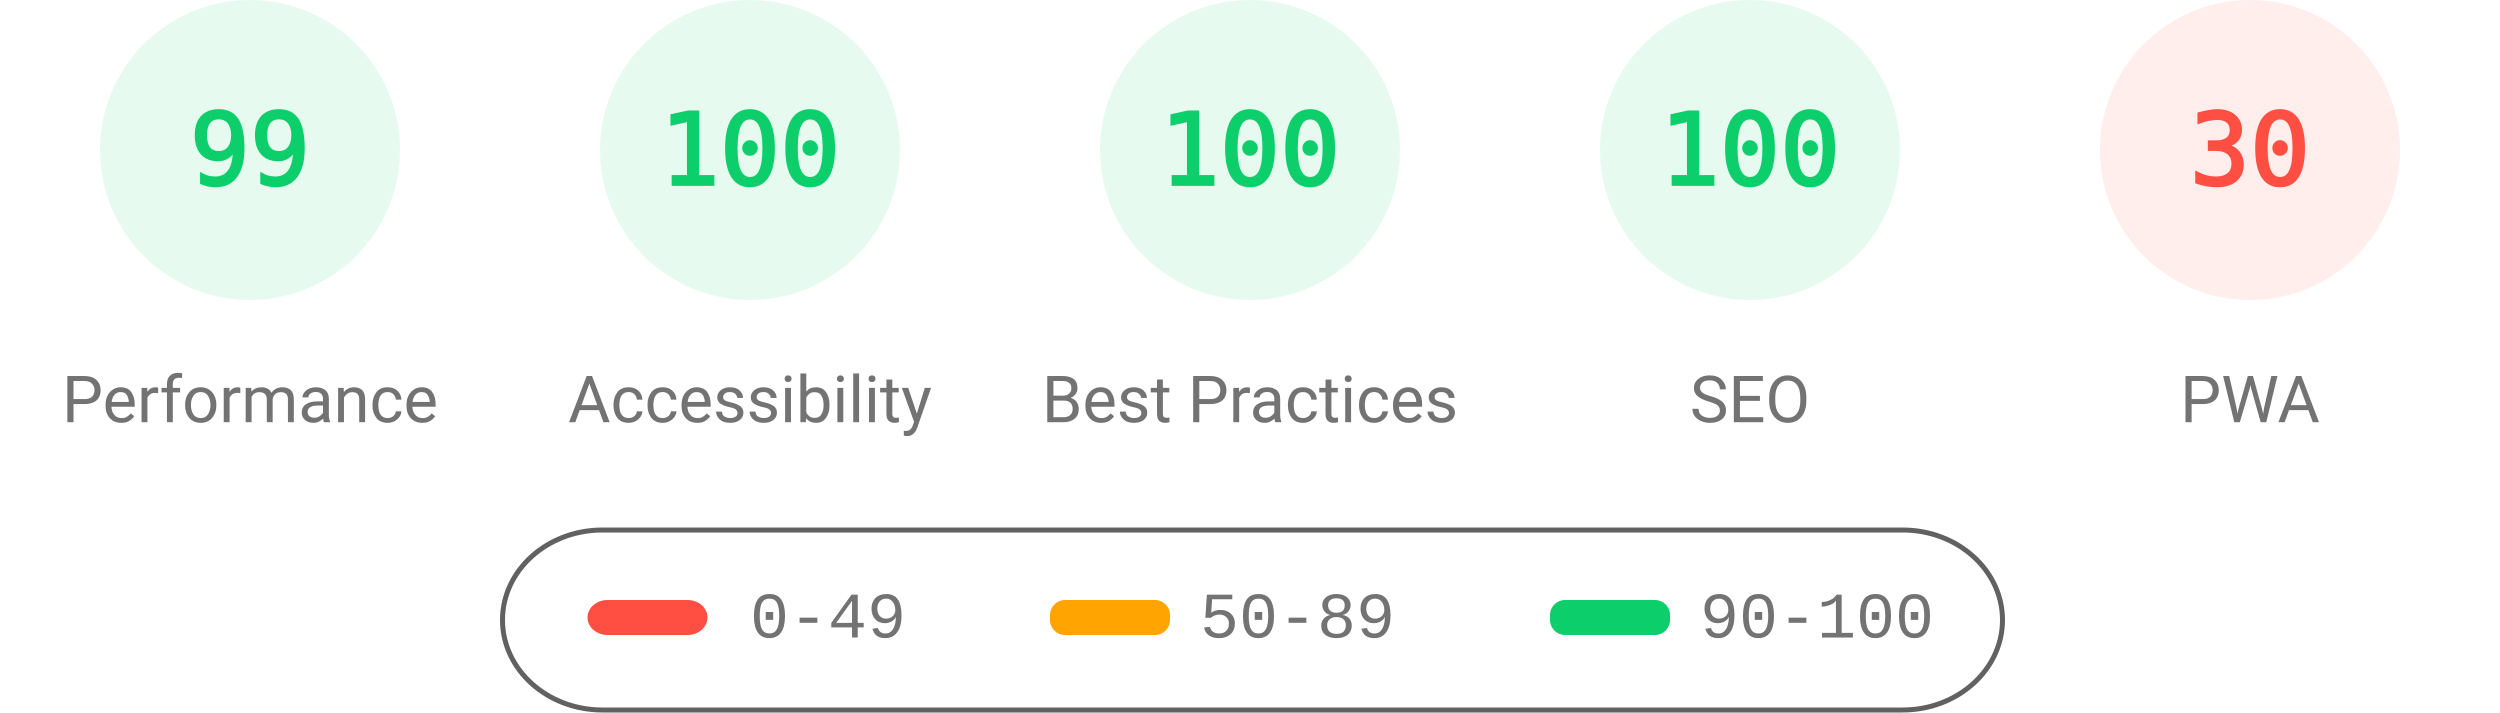
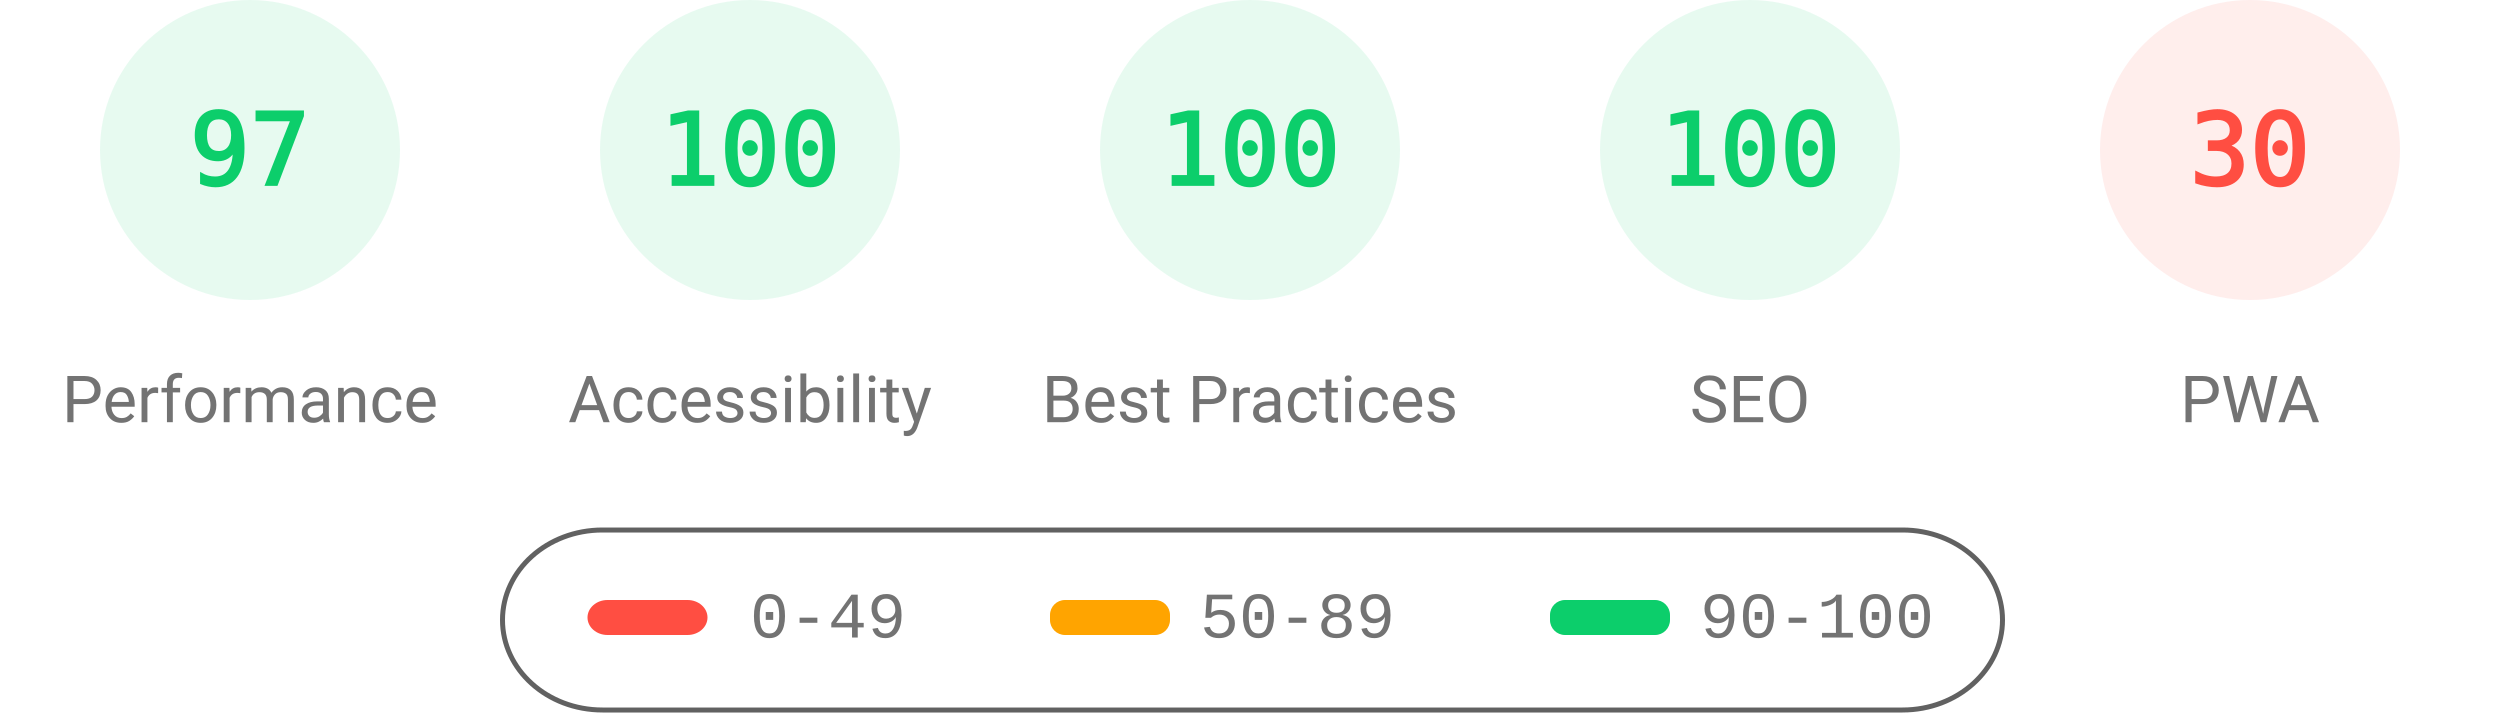
<svg xmlns="http://www.w3.org/2000/svg" fill="none" width="1000" height="285">
  <style>.gauge-base{opacity:.1}.gauge-arc{fill:none;animation-delay:250ms;stroke-linecap:round;transform:rotate(-90deg);transform-origin:100px 60px;animation:load-gauge 1s ease forwards}.guage-text{font-size:40px;font-family:monospace;text-align:center}.guage-red{color:#ff4e42;fill:#ff4e42;stroke:#ff4e42}.guage-orange{color:#ffa400;fill:#ffa400;stroke:#ffa400}.guage-green{color:#0cce6b;fill:#0cce6b;stroke:#0cce6b}.guage-undefined{color:#5c5c5c;fill:#5c5c5c;stroke:#5c5c5c}.guage-title{color:#737373;fill:#737373;stroke:none;font-size:26px;line-height:26px;font-family:Roboto,Halvetica,Arial,sans-serif}@keyframes load-gauge{from{stroke-dasharray:0 352.858}}</style>
  <svg class="guage-div guage-perf guage-green" viewBox="0 0 200 200" width="200" height="200">
    <circle class="gauge-base" r="56" cx="100" cy="60" stroke-width="8" />
-     <circle class="gauge-arc guage-arc-1" r="56" cx="100" cy="60" stroke-width="8" style="stroke-dasharray:348.339,351.858" />
-     <text class="guage-text" x="100" y="60" alignment-baseline="central" dominant-baseline="central" text-anchor="middle">99</text>
+     <circle class="gauge-arc guage-arc-1" r="56" cx="100" cy="60" stroke-width="8" style="stroke-dasharray:341.302,351.858" />
+     <text class="guage-text" x="100" y="60" alignment-baseline="central" dominant-baseline="central" text-anchor="middle">97</text>
    <text class="guage-title" x="100" y="160" alignment-baseline="central" dominant-baseline="central" text-anchor="middle">Performance</text>
  </svg>
  <svg class="guage-div guage-acc guage-green" viewBox="0 0 200 200" width="200" height="200" x="200">
    <circle class="gauge-base" r="56" cx="100" cy="60" stroke-width="8" />
    <circle class="gauge-arc guage-arc-2" r="56" cx="100" cy="60" stroke-width="8" style="stroke-dasharray:351.858,351.858" />
    <text class="guage-text" x="100" y="60" alignment-baseline="central" dominant-baseline="central" text-anchor="middle">100</text>
    <text class="guage-title" x="100" y="160" alignment-baseline="central" dominant-baseline="central" text-anchor="middle">Accessibility</text>
  </svg>
  <svg class="guage-div guage-best guage-green" viewBox="0 0 200 200" width="200" height="200" x="400">
    <circle class="gauge-base" r="56" cx="100" cy="60" stroke-width="8" />
    <circle class="gauge-arc guage-arc-3" r="56" cx="100" cy="60" stroke-width="8" style="stroke-dasharray:351.858,351.858" />
    <text class="guage-text" x="100" y="60" alignment-baseline="central" dominant-baseline="central" text-anchor="middle">100</text>
    <text class="guage-title" x="100" y="160" alignment-baseline="central" dominant-baseline="central" text-anchor="middle">Best Practices</text>
  </svg>
  <svg class="guage-div guage-seo guage-green" viewBox="0 0 200 200" width="200" height="200" x="600">
    <circle class="gauge-base" r="56" cx="100" cy="60" stroke-width="8" />
    <circle class="gauge-arc guage-arc-4" r="56" cx="100" cy="60" stroke-width="8" style="stroke-dasharray:351.858,351.858" />
    <text class="guage-text" x="100" y="60" alignment-baseline="central" dominant-baseline="central" text-anchor="middle">100</text>
    <text class="guage-title" x="100" y="160" alignment-baseline="central" dominant-baseline="central" text-anchor="middle">SEO</text>
  </svg>
  <svg class="guage-div guage-pwa guage-red" viewBox="0 0 200 200" width="200" height="200" x="800">
    <circle class="gauge-base" r="56" cx="100" cy="60" stroke-width="8" />
    <circle class="gauge-arc guage-arc-4" r="56" cx="100" cy="60" stroke-width="8" style="stroke-dasharray:105.557,351.858" />
    <text class="guage-text" x="100" y="60" alignment-baseline="central" dominant-baseline="central" text-anchor="middle">30</text>
    <text class="guage-title" x="100" y="160" alignment-baseline="central" dominant-baseline="central" text-anchor="middle">PWA</text>
  </svg>
  <svg width="604" height="76" x="200" y="210">
    <path fill="none" id="canvas_background" d="M-1-1h604v80H-1z" />
    <rect fill-opacity="0" stroke="#616161" stroke-width="2" rx="40" id="svg_2" height="72" width="600" y="2" x="1" fill="#000" />
    <rect stroke="#000" rx="8" id="svg_3" height="14" width="48" y="30" x="35" stroke-opacity="null" stroke-width="0" fill="#ff4e42" />
    <rect stroke="#000" rx="6" id="svg_4" height="14" width="48" y="30" x="220" stroke-opacity="null" stroke-width="0" fill="#ffa400" />
    <rect stroke="#000" rx="6" id="svg_5" height="14" width="48" y="30" x="420" stroke-opacity="null" stroke-width="0" fill="#0cce6b" />
    <text xml:space="preserve" text-anchor="start" font-family="'Courier New', Courier, monospace" font-size="26" id="svg_6" y="45" x="100" stroke-opacity="null" stroke-width="0" stroke="#000" fill="#737373">0-49</text>
    <text xml:space="preserve" text-anchor="start" font-family="'Courier New', Courier, monospace" font-size="26" id="svg_7" y="45" x="280" stroke-opacity="null" stroke-width="0" stroke="#000" fill="#737373">50-89</text>
    <text xml:space="preserve" text-anchor="start" font-family="'Courier New', Courier, monospace" font-size="26" id="svg_8" y="45" x="480" stroke-opacity="null" stroke-width="0" stroke="#000" fill="#737373">90-100</text>
  </svg>
</svg>
